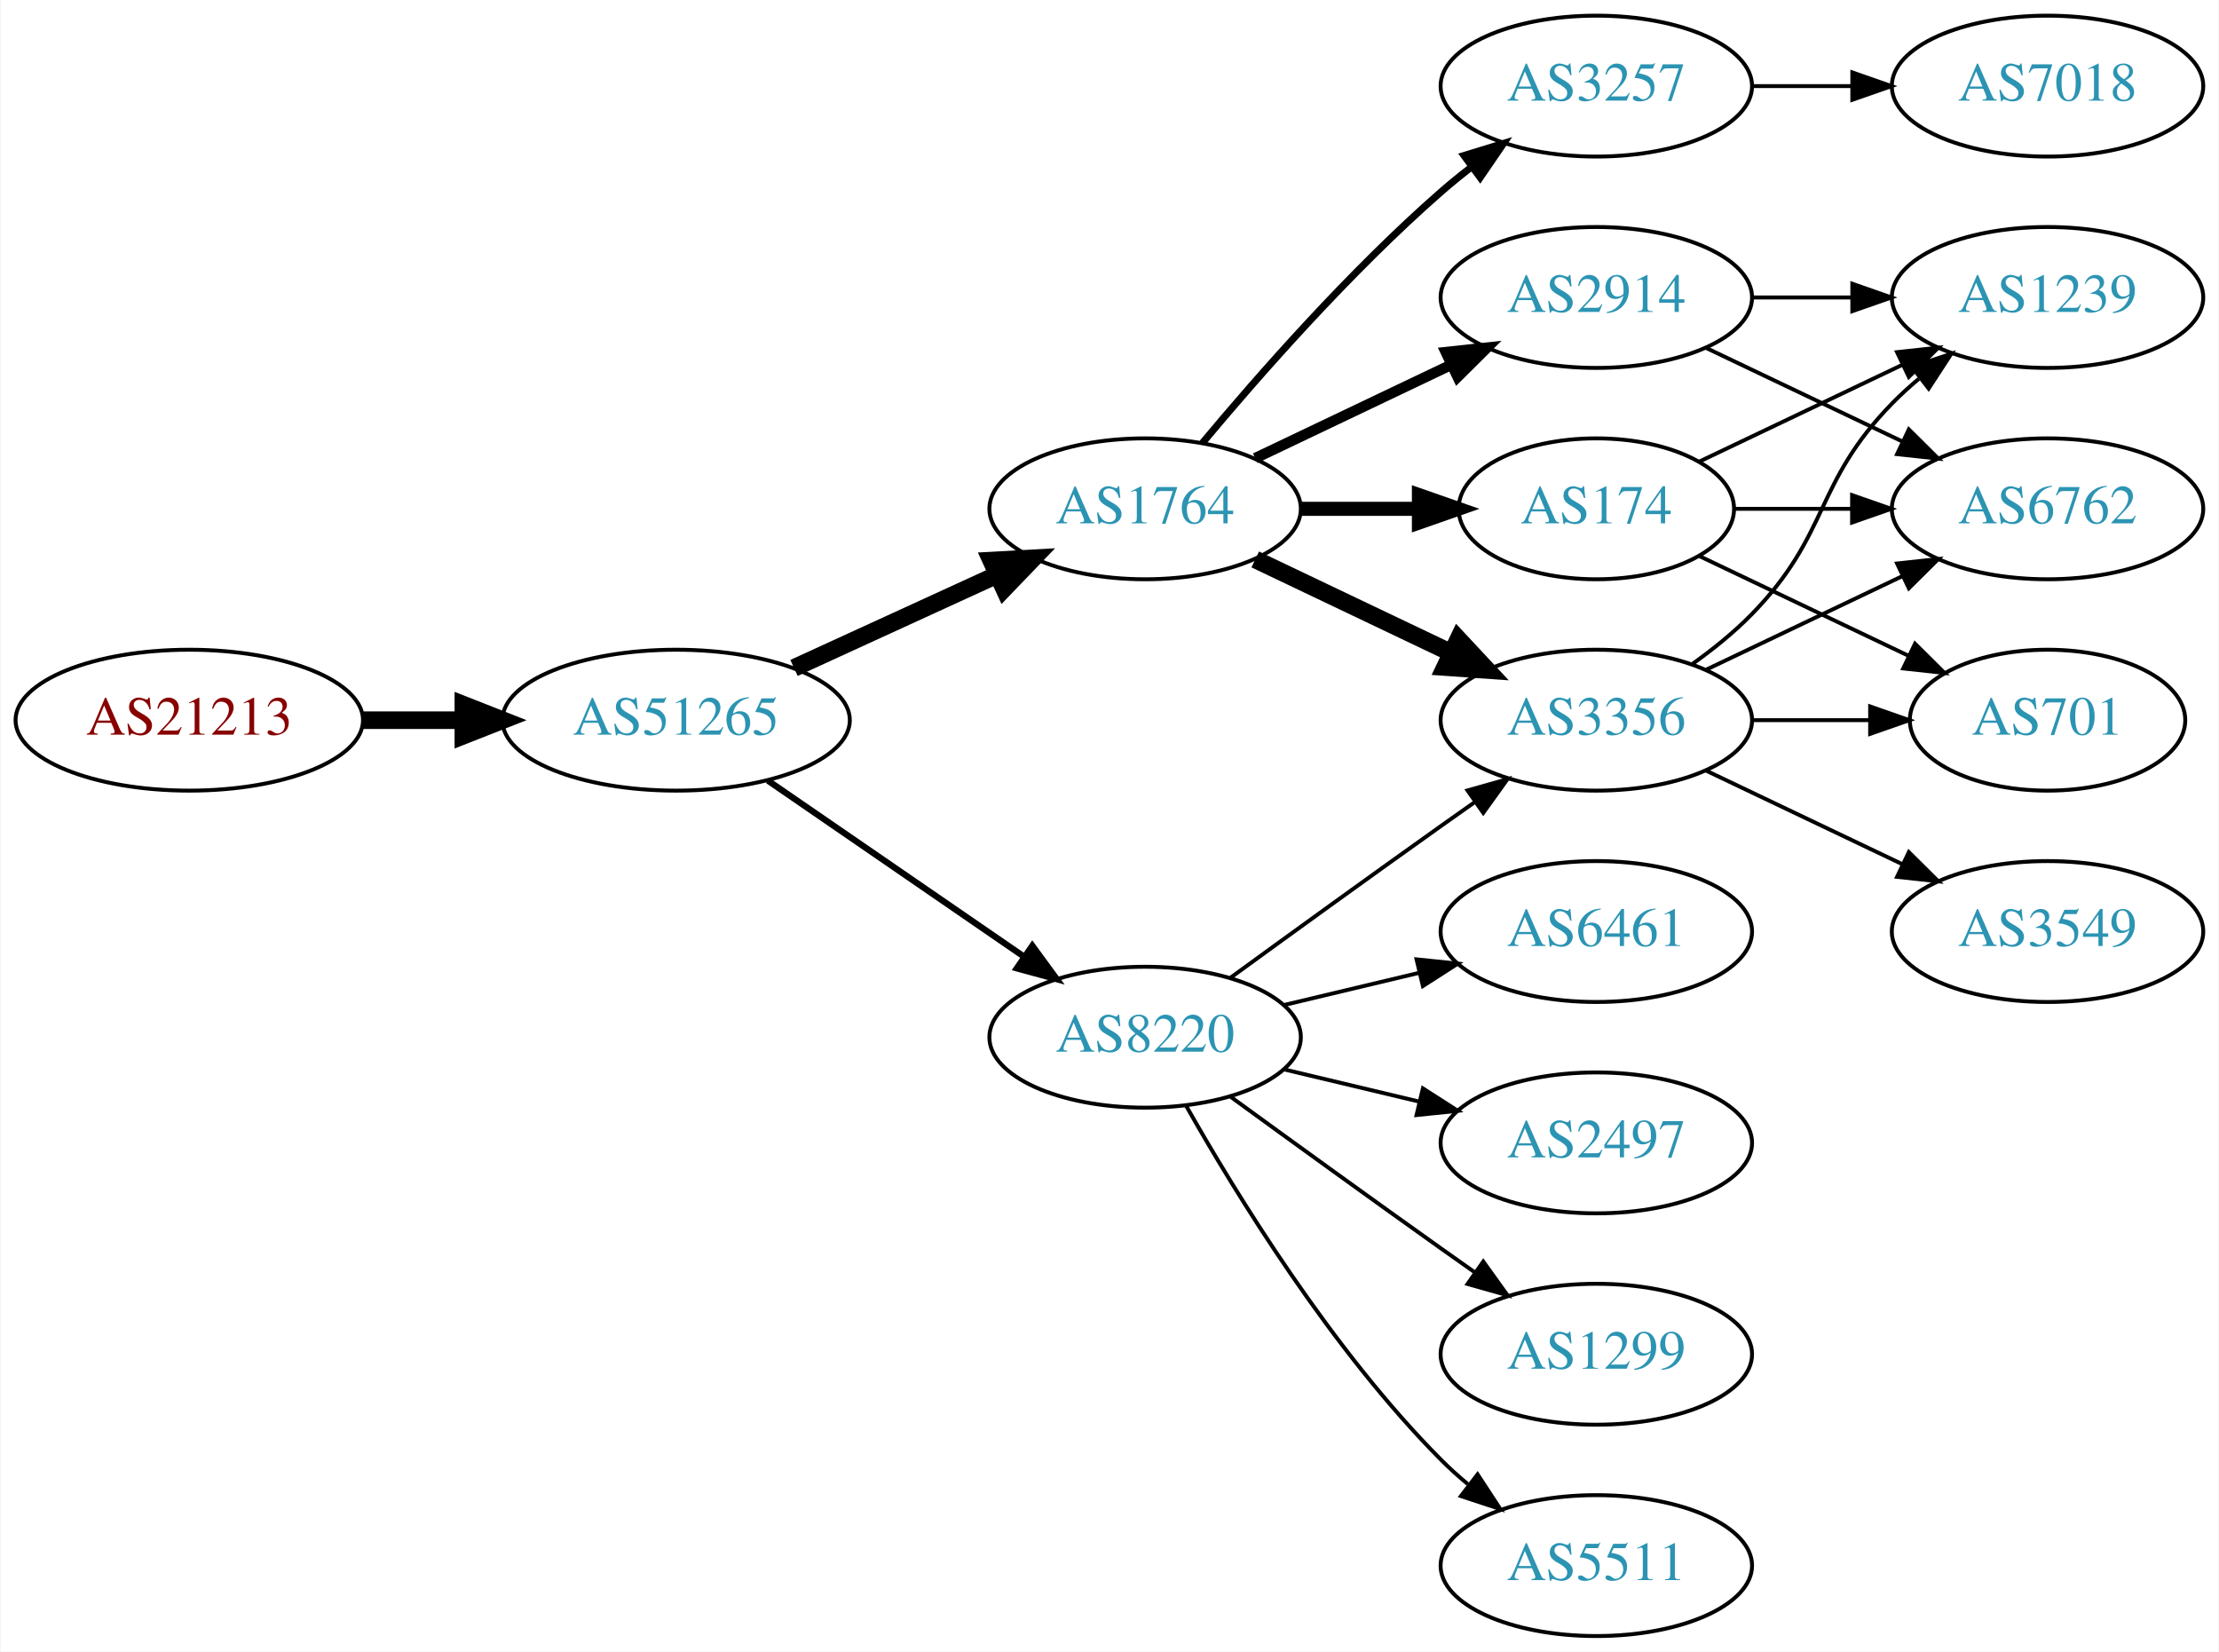
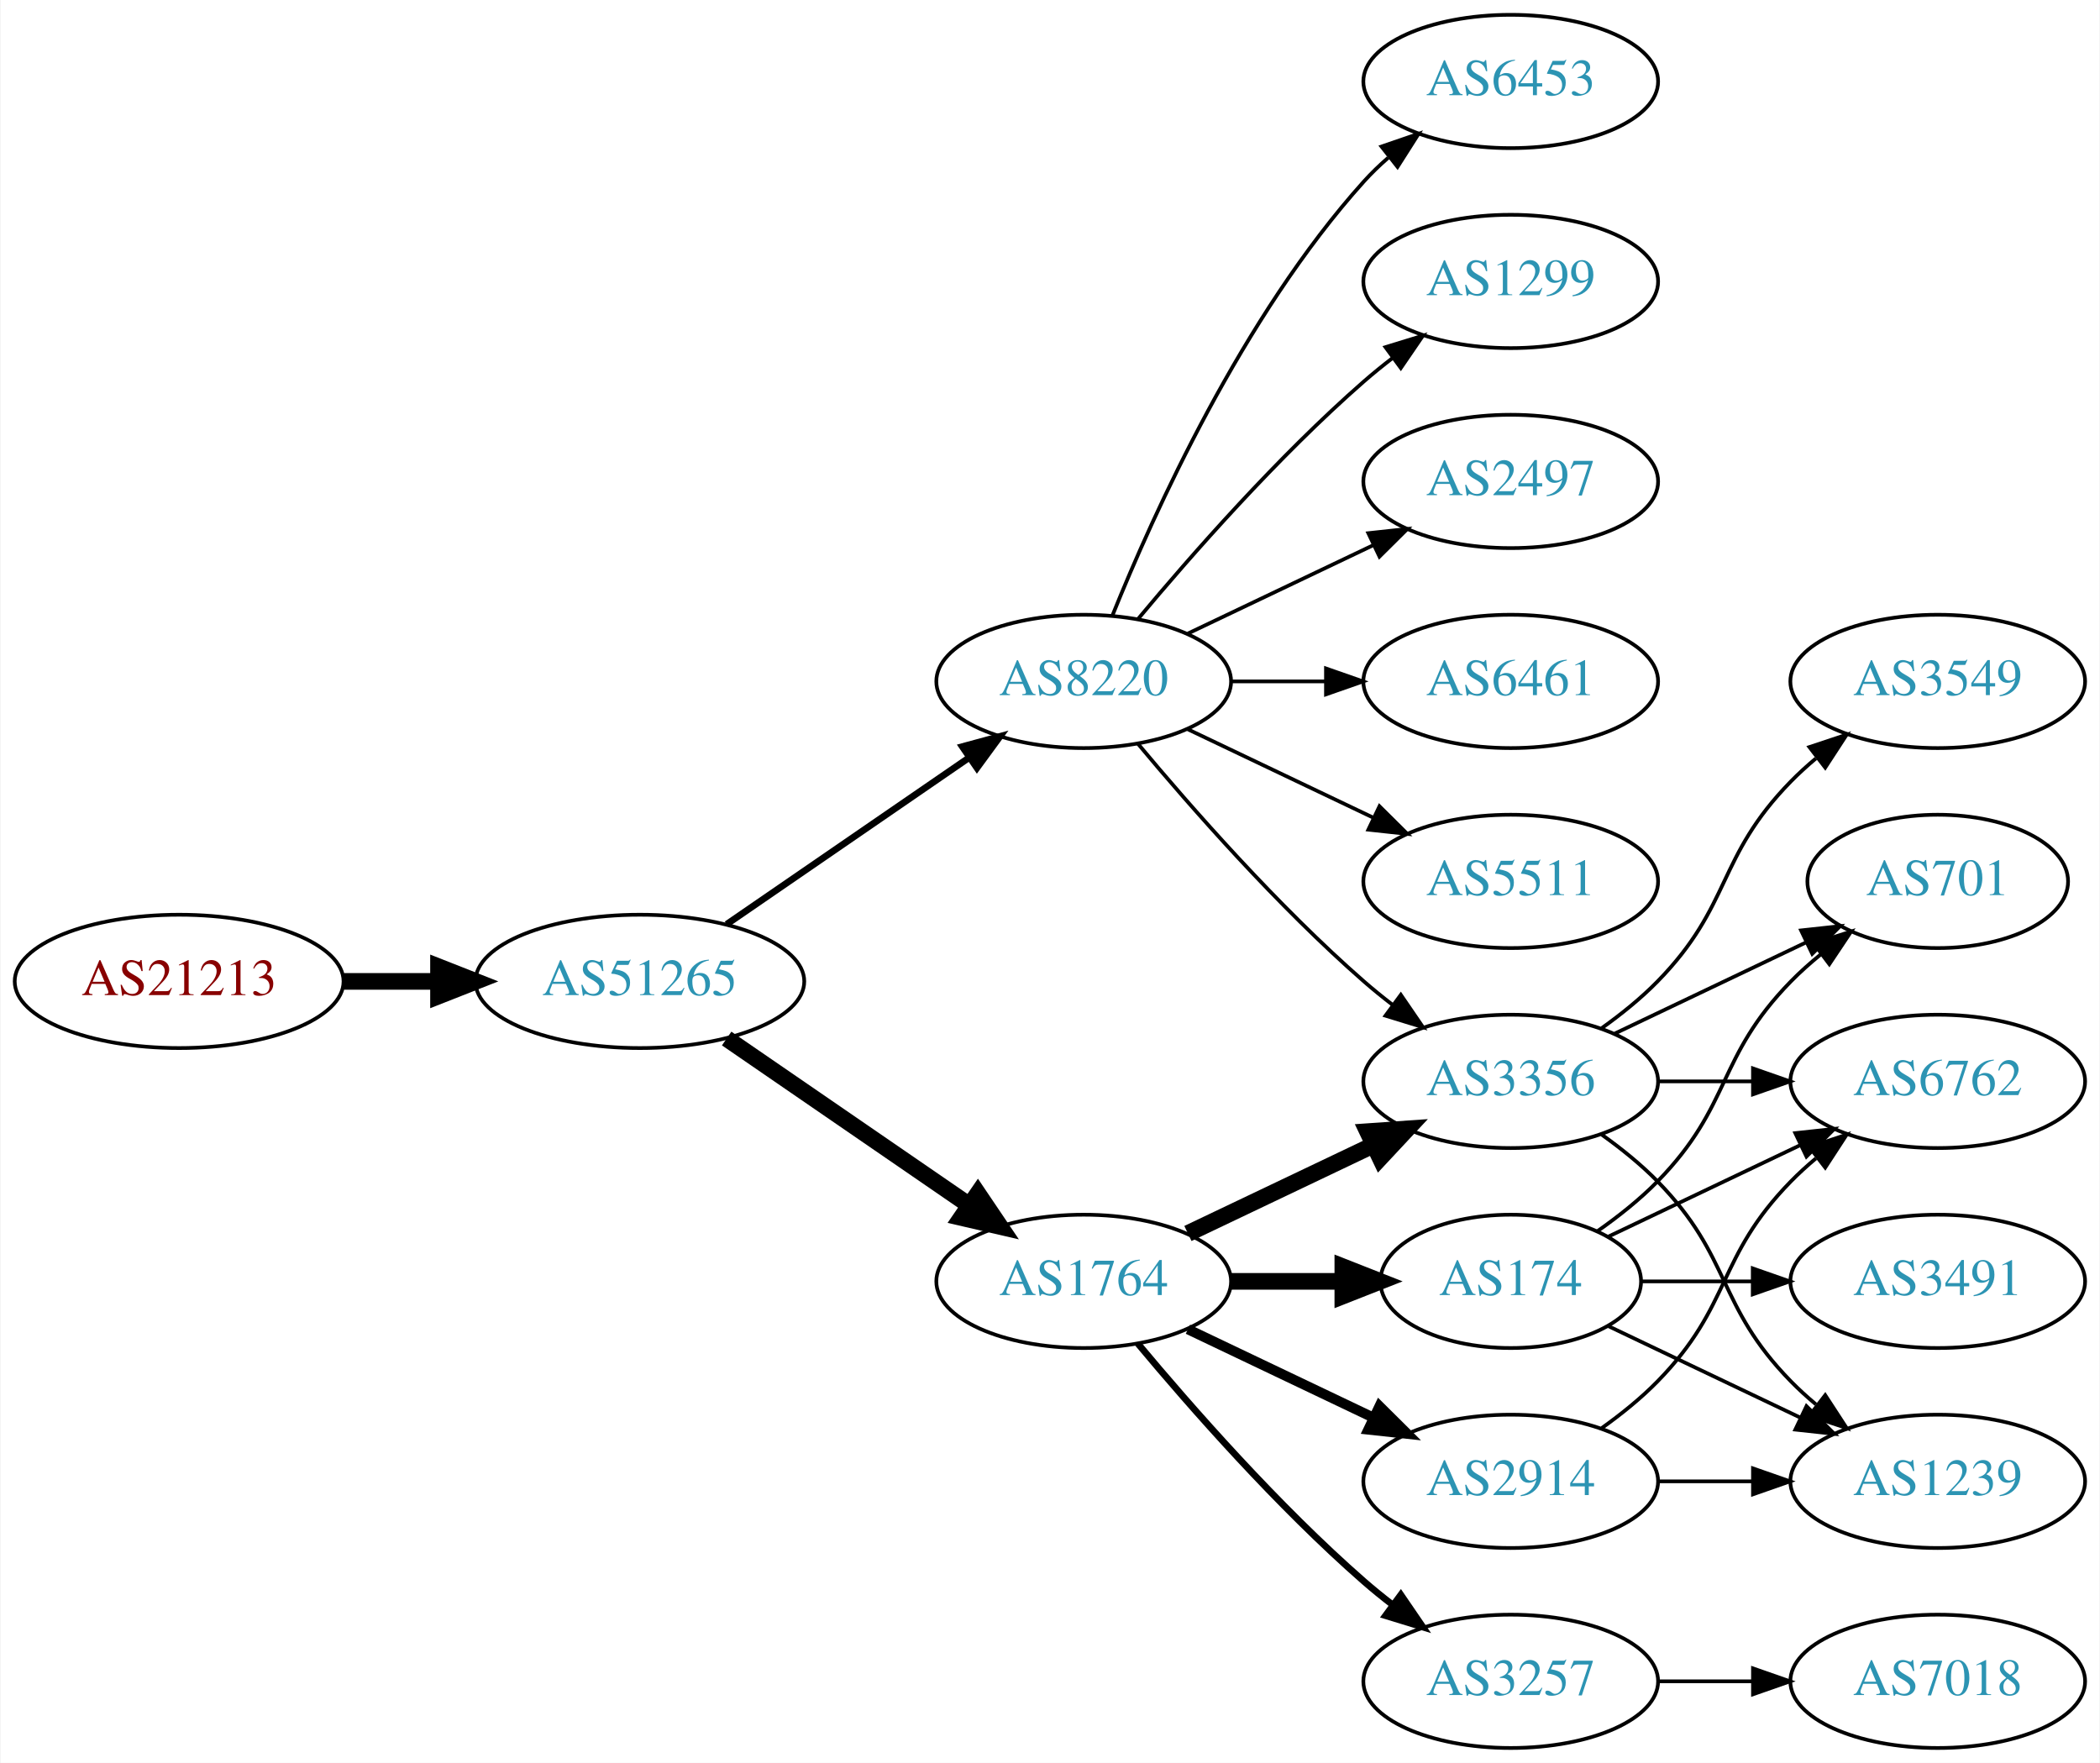
- <svg xmlns="http://www.w3.org/2000/svg" xmlns:xlink="http://www.w3.org/1999/xlink" width="567pt" height="422pt" viewBox="0.00 0.00 566.66 422.00">
-   <g id="graph0" class="graph" transform="scale(1 1) rotate(0) translate(4 418)">
-     <polygon fill="white" stroke="none" points="-4,4 -4,-418 562.663,-418 562.663,4 -4,4" />
+ <svg xmlns="http://www.w3.org/2000/svg" xmlns:xlink="http://www.w3.org/1999/xlink" width="567pt" height="476pt" viewBox="0.00 0.00 566.66 476.00">
+   <g id="graph0" class="graph" transform="scale(1 1) rotate(0) translate(4 472)">
+     <polygon fill="white" stroke="none" points="-4,4 -4,-472 562.663,-472 562.663,4 -4,4" />
    <g id="node1" class="node">
      <g id="a_node1">
        <a xlink:href="/asn/21213" xlink:title="AS21213 ~ Lisseeweg 1 [AT]">
-           <ellipse fill="#ffffff" stroke="black" cx="44.196" cy="-234" rx="44.393" ry="18" />
-           <text text-anchor="middle" x="44.196" y="-230.3" font-family="Times,serif" font-size="14.00" fill="#880000">AS21213</text>
+           <ellipse fill="#ffffff" stroke="black" cx="44.196" cy="-207" rx="44.393" ry="18" />
+           <text text-anchor="middle" x="44.196" y="-203.3" font-family="Times,serif" font-size="14.00" fill="#880000">AS21213</text>
        </a>
      </g>
    </g>
    <g id="node2" class="node">
      <g id="a_node2">
        <a xlink:href="/asn/51265" xlink:title="AS51265 ~ Mass Response Service GmbH [AT]">
-           <ellipse fill="#ffffff" stroke="black" cx="168.588" cy="-234" rx="44.393" ry="18" />
-           <text text-anchor="middle" x="168.588" y="-230.3" font-family="Times,serif" font-size="14.00" fill="#2c94b3">AS51265</text>
+           <ellipse fill="#ffffff" stroke="black" cx="168.588" cy="-207" rx="44.393" ry="18" />
+           <text text-anchor="middle" x="168.588" y="-203.3" font-family="Times,serif" font-size="14.00" fill="#2c94b3">AS51265</text>
        </a>
      </g>
    </g>
    <g id="edge1" class="edge">
-       <path fill="none" stroke="black" stroke-width="4.5" d="M88.692,-234C96.898,-234 105.569,-234 114.041,-234" />
-       <polygon fill="black" stroke="black" stroke-width="4.5" points="114.233,-237.938 124.233,-234 114.233,-230.063 114.233,-237.938" />
+       <path fill="none" stroke="black" stroke-width="4.5" d="M88.692,-207C96.898,-207 105.569,-207 114.041,-207" />
+       <polygon fill="black" stroke="black" stroke-width="4.5" points="114.233,-210.938 124.233,-207 114.233,-203.063 114.233,-210.938" />
    </g>
    <g id="node3" class="node">
      <g id="a_node3">
-         <a xlink:href="/asn/1764" xlink:title="AS1764 ~ NEXTLAYER-AS [AT]">
+         <a xlink:href="/asn/8220" xlink:title="AS8220 ~ COLT [GB]">
          <ellipse fill="#ffffff" stroke="black" cx="288.431" cy="-288" rx="39.794" ry="18" />
-           <text text-anchor="middle" x="288.431" y="-284.3" font-family="Times,serif" font-size="14.00" fill="#2c94b3">AS1764</text>
+           <text text-anchor="middle" x="288.431" y="-284.3" font-family="Times,serif" font-size="14.00" fill="#2c94b3">AS8220</text>
        </a>
      </g>
    </g>
    <g id="edge2" class="edge">
-       <path fill="none" stroke="black" stroke-width="4.5" d="M198.718,-247.348C214.329,-254.502 233.727,-263.391 250.399,-271.03" />
-       <polygon fill="black" stroke="black" stroke-width="4.5" points="249.119,-274.775 259.851,-275.362 252.4,-267.616 249.119,-274.775" />
+       <path fill="none" stroke="black" stroke-width="1.8" d="M192.031,-222.426C210.612,-235.198 237.173,-253.455 257.553,-267.463" />
+       <polygon fill="black" stroke="black" stroke-width="1.8" points="255.643,-270.398 265.867,-273.178 259.609,-264.629 255.643,-270.398" />
    </g>
    <g id="node4" class="node">
      <g id="a_node4">
-         <a xlink:href="/asn/8220" xlink:title="AS8220 ~ COLT [GB]">
-           <ellipse fill="#ffffff" stroke="black" cx="288.431" cy="-153" rx="39.794" ry="18" />
-           <text text-anchor="middle" x="288.431" y="-149.3" font-family="Times,serif" font-size="14.00" fill="#2c94b3">AS8220</text>
+         <a xlink:href="/asn/1764" xlink:title="AS1764 ~ NEXTLAYER-AS [AT]">
+           <ellipse fill="#ffffff" stroke="black" cx="288.431" cy="-126" rx="39.794" ry="18" />
+           <text text-anchor="middle" x="288.431" y="-122.3" font-family="Times,serif" font-size="14.00" fill="#2c94b3">AS1764</text>
        </a>
      </g>
    </g>
    <g id="edge3" class="edge">
-       <path fill="none" stroke="black" stroke-width="1.607" d="M192.031,-218.574C210.612,-205.802 237.173,-187.545 257.553,-173.537" />
-       <polygon fill="black" stroke="black" stroke-width="1.607" points="259.609,-176.371 265.867,-167.822 255.643,-170.602 259.609,-176.371" />
+       <path fill="none" stroke="black" stroke-width="4.5" d="M192.031,-191.574C210.612,-178.802 237.173,-160.545 257.553,-146.537" />
+       <polygon fill="black" stroke="black" stroke-width="4.5" points="259.856,-149.731 265.867,-140.822 255.396,-143.242 259.856,-149.731" />
    </g>
    <g id="node5" class="node">
      <g id="a_node5">
-         <a xlink:href="/asn/2914" xlink:title="AS2914 ~ NTT America, Inc. [US]">
+         <a xlink:href="/asn/2497" xlink:title="AS2497 ~ Internet Initiative Japan Inc. [JP]">
          <ellipse fill="#ffffff" stroke="black" cx="403.724" cy="-342" rx="39.794" ry="18" />
-           <text text-anchor="middle" x="403.724" y="-338.3" font-family="Times,serif" font-size="14.00" fill="#2c94b3">AS2914</text>
+           <text text-anchor="middle" x="403.724" y="-338.3" font-family="Times,serif" font-size="14.00" fill="#2c94b3">AS2497</text>
        </a>
      </g>
    </g>
    <g id="edge4" class="edge">
-       <path fill="none" stroke="black" stroke-width="2.7" d="M316.567,-300.934C331.561,-308.081 350.382,-317.052 366.605,-324.785" />
-       <polygon fill="black" stroke="black" stroke-width="2.7" points="365.276,-328.028 375.809,-329.171 368.288,-321.709 365.276,-328.028" />
+       <path fill="none" stroke="black" d="M316.567,-300.934C331.561,-308.081 350.382,-317.052 366.605,-324.785" />
+       <polygon fill="black" stroke="black" points="365.276,-328.028 375.809,-329.171 368.288,-321.709 365.276,-328.028" />
    </g>
    <g id="node6" class="node">
      <g id="a_node6">
-         <a xlink:href="/asn/3356" xlink:title="AS3356 ~ Level 3 Parent, LLC [US]">
-           <ellipse fill="#ffffff" stroke="black" cx="403.724" cy="-234" rx="39.794" ry="18" />
-           <text text-anchor="middle" x="403.724" y="-230.3" font-family="Times,serif" font-size="14.00" fill="#2c94b3">AS3356</text>
+         <a xlink:href="/asn/6461" xlink:title="AS6461 ~ Zayo Bandwidth [US]">
+           <ellipse fill="#ffffff" stroke="black" cx="403.724" cy="-288" rx="39.794" ry="18" />
+           <text text-anchor="middle" x="403.724" y="-284.3" font-family="Times,serif" font-size="14.00" fill="#2c94b3">AS6461</text>
        </a>
      </g>
    </g>
    <g id="edge5" class="edge">
-       <path fill="none" stroke="black" stroke-width="4.5" d="M316.567,-275.066C331.561,-267.919 350.382,-258.948 366.605,-251.215" />
-       <polygon fill="black" stroke="black" stroke-width="4.5" points="368.476,-254.686 375.809,-246.829 365.087,-247.577 368.476,-254.686" />
+       <path fill="none" stroke="black" d="M328.103,-288C336.306,-288 345.07,-288 353.602,-288" />
+       <polygon fill="black" stroke="black" points="353.841,-291.5 363.841,-288 353.841,-284.5 353.841,-291.5" />
    </g>
    <g id="node7" class="node">
      <g id="a_node7">
-         <a xlink:href="/asn/3257" xlink:title="AS3257 ~ GTT [DE]">
-           <ellipse fill="#ffffff" stroke="black" cx="403.724" cy="-396" rx="39.794" ry="18" />
-           <text text-anchor="middle" x="403.724" y="-392.3" font-family="Times,serif" font-size="14.00" fill="#2c94b3">AS3257</text>
+         <a xlink:href="/asn/5511" xlink:title="AS5511 ~ Orange S.A. [FR]">
+           <ellipse fill="#ffffff" stroke="black" cx="403.724" cy="-234" rx="39.794" ry="18" />
+           <text text-anchor="middle" x="403.724" y="-230.3" font-family="Times,serif" font-size="14.00" fill="#2c94b3">AS5511</text>
        </a>
      </g>
    </g>
    <g id="edge6" class="edge">
-       <path fill="none" stroke="black" stroke-width="1.8" d="M303.061,-304.817C317.343,-321.929 340.89,-348.745 364.077,-369 366.543,-371.154 369.182,-373.294 371.879,-375.372" />
-       <polygon fill="black" stroke="black" stroke-width="1.8" points="369.904,-378.264 380.033,-381.37 374.052,-372.625 369.904,-378.264" />
+       <path fill="none" stroke="black" d="M316.567,-275.066C331.561,-267.919 350.382,-258.948 366.605,-251.215" />
+       <polygon fill="black" stroke="black" points="368.288,-254.291 375.809,-246.829 365.276,-247.972 368.288,-254.291" />
    </g>
    <g id="node8" class="node">
      <g id="a_node8">
-         <a xlink:href="/asn/174" xlink:title="AS174 ~ Cogent Communications [US]">
-           <ellipse fill="#ffffff" stroke="black" cx="403.724" cy="-288" rx="35.194" ry="18" />
-           <text text-anchor="middle" x="403.724" y="-284.3" font-family="Times,serif" font-size="14.00" fill="#2c94b3">AS174</text>
+         <a xlink:href="/asn/6453" xlink:title="AS6453 ~ TATA COMMUNICATIONS (AMERICA) INC [US]">
+           <ellipse fill="#ffffff" stroke="black" cx="403.724" cy="-450" rx="39.794" ry="18" />
+           <text text-anchor="middle" x="403.724" y="-446.3" font-family="Times,serif" font-size="14.00" fill="#2c94b3">AS6453</text>
        </a>
      </g>
    </g>
    <g id="edge7" class="edge">
-       <path fill="none" stroke="black" stroke-width="3.6" d="M328.103,-288C337.808,-288 348.299,-288 358.262,-288" />
-       <polygon fill="black" stroke="black" stroke-width="3.6" points="358.398,-291.5 368.398,-288 358.398,-284.5 358.398,-291.5" />
-     </g>
-     <g id="edge12" class="edge">
-       <path fill="none" stroke="black" d="M310.279,-168.222C325.213,-179.091 345.827,-194.025 364.077,-207 366.898,-209.005 369.841,-211.085 372.789,-213.159" />
-       <polygon fill="black" stroke="black" points="370.816,-216.05 381.013,-218.926 374.835,-210.319 370.816,-216.05" />
+       <path fill="none" stroke="black" d="M296.179,-305.787C307.23,-333.243 331.283,-386.578 364.077,-423 366.08,-425.224 368.298,-427.363 370.631,-429.397" />
+       <polygon fill="black" stroke="black" points="368.829,-432.433 378.85,-435.873 373.161,-426.935 368.829,-432.433" />
    </g>
    <g id="node9" class="node">
      <g id="a_node9">
-         <a xlink:href="/asn/6461" xlink:title="AS6461 ~ Zayo Bandwidth [US]">
-           <ellipse fill="#ffffff" stroke="black" cx="403.724" cy="-180" rx="39.794" ry="18" />
-           <text text-anchor="middle" x="403.724" y="-176.3" font-family="Times,serif" font-size="14.00" fill="#2c94b3">AS6461</text>
+         <a xlink:href="/asn/1299" xlink:title="AS1299 ~ Telia Carrier [EU]">
+           <ellipse fill="#ffffff" stroke="black" cx="403.724" cy="-396" rx="39.794" ry="18" />
+           <text text-anchor="middle" x="403.724" y="-392.3" font-family="Times,serif" font-size="14.00" fill="#2c94b3">AS1299</text>
        </a>
      </g>
    </g>
    <g id="edge8" class="edge">
-       <path fill="none" stroke="black" d="M324.038,-161.248C334.909,-163.838 347.064,-166.735 358.506,-169.462" />
-       <polygon fill="black" stroke="black" points="357.789,-172.889 368.328,-171.803 359.412,-166.08 357.789,-172.889" />
+       <path fill="none" stroke="black" d="M303.061,-304.817C317.343,-321.929 340.89,-348.745 364.077,-369 366.543,-371.154 369.182,-373.294 371.879,-375.372" />
+       <polygon fill="black" stroke="black" points="369.904,-378.264 380.033,-381.37 374.052,-372.625 369.904,-378.264" />
    </g>
    <g id="node10" class="node">
      <g id="a_node10">
-         <a xlink:href="/asn/2497" xlink:title="AS2497 ~ Internet Initiative Japan Inc. [JP]">
-           <ellipse fill="#ffffff" stroke="black" cx="403.724" cy="-126" rx="39.794" ry="18" />
-           <text text-anchor="middle" x="403.724" y="-122.3" font-family="Times,serif" font-size="14.00" fill="#2c94b3">AS2497</text>
+         <a xlink:href="/asn/3356" xlink:title="AS3356 ~ Level 3 Parent, LLC [US]">
+           <ellipse fill="#ffffff" stroke="black" cx="403.724" cy="-180" rx="39.794" ry="18" />
+           <text text-anchor="middle" x="403.724" y="-176.3" font-family="Times,serif" font-size="14.00" fill="#2c94b3">AS3356</text>
        </a>
      </g>
    </g>
    <g id="edge9" class="edge">
-       <path fill="none" stroke="black" d="M324.038,-144.752C334.909,-142.162 347.064,-139.265 358.506,-136.538" />
-       <polygon fill="black" stroke="black" points="359.412,-139.92 368.328,-134.197 357.789,-133.111 359.412,-139.92" />
+       <path fill="none" stroke="black" d="M303.061,-271.183C317.343,-254.071 340.89,-227.255 364.077,-207 366.543,-204.846 369.182,-202.706 371.879,-200.628" />
+       <polygon fill="black" stroke="black" points="374.052,-203.375 380.033,-194.63 369.904,-197.736 374.052,-203.375" />
+     </g>
+     <g id="edge11" class="edge">
+       <path fill="none" stroke="black" stroke-width="4.5" d="M316.567,-138.934C331.561,-146.081 350.382,-155.052 366.605,-162.785" />
+       <polygon fill="black" stroke="black" stroke-width="4.5" points="365.087,-166.423 375.809,-167.171 368.476,-159.314 365.087,-166.423" />
    </g>
    <g id="node11" class="node">
      <g id="a_node11">
-         <a xlink:href="/asn/1299" xlink:title="AS1299 ~ Telia Carrier [EU]">
-           <ellipse fill="#ffffff" stroke="black" cx="403.724" cy="-72" rx="39.794" ry="18" />
-           <text text-anchor="middle" x="403.724" y="-68.3" font-family="Times,serif" font-size="14.00" fill="#2c94b3">AS1299</text>
+         <a xlink:href="/asn/174" xlink:title="AS174 ~ Cogent Communications [US]">
+           <ellipse fill="#ffffff" stroke="black" cx="403.724" cy="-126" rx="35.194" ry="18" />
+           <text text-anchor="middle" x="403.724" y="-122.3" font-family="Times,serif" font-size="14.00" fill="#2c94b3">AS174</text>
        </a>
      </g>
    </g>
    <g id="edge10" class="edge">
-       <path fill="none" stroke="black" d="M310.279,-137.778C325.213,-126.909 345.827,-111.975 364.077,-99 366.898,-96.995 369.841,-94.915 372.789,-92.841" />
-       <polygon fill="black" stroke="black" points="374.835,-95.681 381.013,-87.074 370.816,-89.95 374.835,-95.681" />
+       <path fill="none" stroke="black" stroke-width="4.5" d="M328.103,-126C337.808,-126 348.299,-126 358.262,-126" />
+       <polygon fill="black" stroke="black" stroke-width="4.5" points="358.398,-129.938 368.398,-126 358.398,-122.063 358.398,-129.938" />
    </g>
    <g id="node12" class="node">
      <g id="a_node12">
-         <a xlink:href="/asn/5511" xlink:title="AS5511 ~ Orange S.A. [FR]">
+         <a xlink:href="/asn/3257" xlink:title="AS3257 ~ GTT [DE]">
          <ellipse fill="#ffffff" stroke="black" cx="403.724" cy="-18" rx="39.794" ry="18" />
-           <text text-anchor="middle" x="403.724" y="-14.3" font-family="Times,serif" font-size="14.00" fill="#2c94b3">AS5511</text>
-         </a>
-       </g>
-     </g>
-     <g id="edge11" class="edge">
-       <path fill="none" stroke="black" d="M298.891,-135.51C311.672,-112.904 336.105,-73.114 364.077,-45 366.188,-42.879 368.484,-40.812 370.87,-38.829" />
-       <polygon fill="black" stroke="black" points="373.385,-41.31 379.185,-32.444 369.122,-35.758 373.385,-41.31" />
-     </g>
-     <g id="node15" class="node">
-       <g id="a_node15">
-         <a xlink:href="/asn/1239" xlink:title="AS1239 ~ Sprint [US]">
-           <ellipse fill="#ffffff" stroke="black" cx="519.017" cy="-342" rx="39.794" ry="18" />
-           <text text-anchor="middle" x="519.017" y="-338.3" font-family="Times,serif" font-size="14.00" fill="#2c94b3">AS1239</text>
-         </a>
-       </g>
-     </g>
-     <g id="edge22" class="edge">
-       <path fill="none" stroke="black" d="M443.396,-342C451.599,-342 460.363,-342 468.895,-342" />
-       <polygon fill="black" stroke="black" points="469.134,-345.5 479.134,-342 469.134,-338.5 469.134,-345.5" />
+           <text text-anchor="middle" x="403.724" y="-14.3" font-family="Times,serif" font-size="14.00" fill="#2c94b3">AS3257</text>
+         </a>
+       </g>
+     </g>
+     <g id="edge12" class="edge">
+       <path fill="none" stroke="black" stroke-width="1.8" d="M303.061,-109.183C317.343,-92.071 340.89,-65.255 364.077,-45 366.543,-42.846 369.182,-40.706 371.879,-38.628" />
+       <polygon fill="black" stroke="black" stroke-width="1.8" points="374.052,-41.375 380.033,-32.63 369.904,-35.736 374.052,-41.375" />
+     </g>
+     <g id="node13" class="node">
+       <g id="a_node13">
+         <a xlink:href="/asn/2914" xlink:title="AS2914 ~ NTT America, Inc. [US]">
+           <ellipse fill="#ffffff" stroke="black" cx="403.724" cy="-72" rx="39.794" ry="18" />
+           <text text-anchor="middle" x="403.724" y="-68.3" font-family="Times,serif" font-size="14.00" fill="#2c94b3">AS2914</text>
+         </a>
+       </g>
+     </g>
+     <g id="edge13" class="edge">
+       <path fill="none" stroke="black" stroke-width="2.7" d="M316.567,-113.066C331.561,-105.919 350.382,-96.948 366.605,-89.215" />
+       <polygon fill="black" stroke="black" stroke-width="2.7" points="368.288,-92.291 375.809,-84.829 365.276,-85.972 368.288,-92.291" />
+     </g>
+     <g id="node14" class="node">
+       <g id="a_node14">
+         <a xlink:href="/asn/6762" xlink:title="AS6762 ~ TELECOM ITALIA SPARKLE S.p.A. [IT]">
+           <ellipse fill="#ffffff" stroke="black" cx="519.017" cy="-180" rx="39.794" ry="18" />
+           <text text-anchor="middle" x="519.017" y="-176.3" font-family="Times,serif" font-size="14.00" fill="#2c94b3">AS6762</text>
+         </a>
+       </g>
+     </g>
+     <g id="edge18" class="edge">
+       <path fill="none" stroke="black" d="M443.396,-180C451.599,-180 460.363,-180 468.895,-180" />
+       <polygon fill="black" stroke="black" points="469.134,-183.5 479.134,-180 469.134,-176.5 469.134,-183.5" />
    </g>
    <g id="node16" class="node">
      <g id="a_node16">
-         <a xlink:href="/asn/6762" xlink:title="AS6762 ~ TELECOM ITALIA SPARKLE S.p.A. [IT]">
-           <ellipse fill="#ffffff" stroke="black" cx="519.017" cy="-288" rx="39.794" ry="18" />
-           <text text-anchor="middle" x="519.017" y="-284.3" font-family="Times,serif" font-size="14.00" fill="#2c94b3">AS6762</text>
-         </a>
-       </g>
-     </g>
-     <g id="edge21" class="edge">
-       <path fill="none" stroke="black" d="M431.86,-329.066C446.854,-321.919 465.675,-312.948 481.898,-305.215" />
-       <polygon fill="black" stroke="black" points="483.581,-308.291 491.102,-300.829 480.569,-301.972 483.581,-308.291" />
-     </g>
-     <g id="node14" class="node">
-       <g id="a_node14">
        <a xlink:href="/asn/701" xlink:title="AS701 ~ UUNET [US]">
          <ellipse fill="#ffffff" stroke="black" cx="519.017" cy="-234" rx="35.194" ry="18" />
          <text text-anchor="middle" x="519.017" y="-230.3" font-family="Times,serif" font-size="14.00" fill="#2c94b3">AS701</text>
        </a>
      </g>
    </g>
-     <g id="edge18" class="edge">
-       <path fill="none" stroke="black" d="M443.396,-234C453.101,-234 463.592,-234 473.555,-234" />
-       <polygon fill="black" stroke="black" points="473.691,-237.5 483.691,-234 473.691,-230.5 473.691,-237.5" />
-     </g>
-     <g id="edge19" class="edge">
-       <path fill="none" stroke="black" d="M428.318,-248.389C433.574,-252.148 438.906,-256.437 443.37,-261 463.543,-281.617 459.198,-294.383 479.37,-315 481.463,-317.139 483.746,-319.218 486.123,-321.21" />
-       <polygon fill="black" stroke="black" points="484.367,-324.275 494.423,-327.611 488.641,-318.732 484.367,-324.275" />
-     </g>
-     <g id="edge20" class="edge">
-       <path fill="none" stroke="black" d="M431.86,-246.934C446.854,-254.081 465.675,-263.052 481.898,-270.785" />
-       <polygon fill="black" stroke="black" points="480.569,-274.028 491.102,-275.171 483.581,-267.709 480.569,-274.028" />
+     <g id="edge21" class="edge">
+       <path fill="none" stroke="black" d="M431.86,-192.934C447.292,-200.29 466.778,-209.577 483.313,-217.459" />
+       <polygon fill="black" stroke="black" points="482.121,-220.768 492.654,-221.911 485.133,-214.449 482.121,-220.768" />
    </g>
    <g id="node17" class="node">
      <g id="a_node17">
+         <a xlink:href="/asn/1239" xlink:title="AS1239 ~ Sprint [US]">
+           <ellipse fill="#ffffff" stroke="black" cx="519.017" cy="-72" rx="39.794" ry="18" />
+           <text text-anchor="middle" x="519.017" y="-68.3" font-family="Times,serif" font-size="14.00" fill="#2c94b3">AS1239</text>
+         </a>
+       </g>
+     </g>
+     <g id="edge20" class="edge">
+       <path fill="none" stroke="black" d="M428.318,-165.611C433.574,-161.852 438.906,-157.563 443.37,-153 463.543,-132.383 459.198,-119.617 479.37,-99 481.463,-96.861 483.746,-94.782 486.123,-92.79" />
+       <polygon fill="black" stroke="black" points="488.641,-95.268 494.423,-86.389 484.367,-89.725 488.641,-95.268" />
+     </g>
+     <g id="node18" class="node">
+       <g id="a_node18">
        <a xlink:href="/asn/3549" xlink:title="AS3549 ~ Level 3 Parent, LLC [US]">
-           <ellipse fill="#ffffff" stroke="black" cx="519.017" cy="-180" rx="39.794" ry="18" />
-           <text text-anchor="middle" x="519.017" y="-176.3" font-family="Times,serif" font-size="14.00" fill="#2c94b3">AS3549</text>
-         </a>
-       </g>
+           <ellipse fill="#ffffff" stroke="black" cx="519.017" cy="-288" rx="39.794" ry="18" />
+           <text text-anchor="middle" x="519.017" y="-284.3" font-family="Times,serif" font-size="14.00" fill="#2c94b3">AS3549</text>
+         </a>
+       </g>
+     </g>
+     <g id="edge19" class="edge">
+       <path fill="none" stroke="black" d="M428.318,-194.389C433.574,-198.148 438.906,-202.437 443.37,-207 463.543,-227.617 459.198,-240.383 479.37,-261 481.463,-263.139 483.746,-265.218 486.123,-267.21" />
+       <polygon fill="black" stroke="black" points="484.367,-270.275 494.423,-273.611 488.641,-264.732 484.367,-270.275" />
+     </g>
+     <g id="edge14" class="edge">
+       <path fill="none" stroke="black" d="M430.149,-138.119C445.452,-145.413 465.175,-154.814 482.057,-162.86" />
+       <polygon fill="black" stroke="black" points="480.564,-166.026 491.097,-167.169 483.576,-159.707 480.564,-166.026" />
+     </g>
+     <g id="node15" class="node">
+       <g id="a_node15">
+         <a xlink:href="/asn/3491" xlink:title="AS3491 ~ PCCW Global, Inc. [US]">
+           <ellipse fill="#ffffff" stroke="black" cx="519.017" cy="-126" rx="39.794" ry="18" />
+           <text text-anchor="middle" x="519.017" y="-122.3" font-family="Times,serif" font-size="14.00" fill="#2c94b3">AS3491</text>
+         </a>
+       </g>
+     </g>
+     <g id="edge15" class="edge">
+       <path fill="none" stroke="black" d="M439.023,-126C448.4,-126 458.75,-126 468.785,-126" />
+       <polygon fill="black" stroke="black" points="469.074,-129.5 479.074,-126 469.074,-122.5 469.074,-129.5" />
+     </g>
+     <g id="edge16" class="edge">
+       <path fill="none" stroke="black" d="M427.107,-139.532C432.748,-143.49 438.562,-148.086 443.37,-153 463.543,-173.617 459.198,-186.383 479.37,-207 481.849,-209.534 484.596,-211.983 487.448,-214.304" />
+       <polygon fill="black" stroke="black" points="485.54,-217.248 495.634,-220.468 489.751,-211.657 485.54,-217.248" />
    </g>
    <g id="edge17" class="edge">
-       <path fill="none" stroke="black" d="M431.86,-221.066C446.854,-213.919 465.675,-204.948 481.898,-197.215" />
-       <polygon fill="black" stroke="black" points="483.581,-200.291 491.102,-192.829 480.569,-193.972 483.581,-200.291" />
-     </g>
-     <g id="node13" class="node">
-       <g id="a_node13">
+       <path fill="none" stroke="black" d="M430.149,-113.881C445.452,-106.587 465.175,-97.186 482.057,-89.14" />
+       <polygon fill="black" stroke="black" points="483.576,-92.293 491.097,-84.831 480.564,-85.974 483.576,-92.293" />
+     </g>
+     <g id="node19" class="node">
+       <g id="a_node19">
        <a xlink:href="/asn/7018" xlink:title="AS7018 ~ AT&amp;T Services, Inc. [US]">
-           <ellipse fill="#ffffff" stroke="black" cx="519.017" cy="-396" rx="39.794" ry="18" />
-           <text text-anchor="middle" x="519.017" y="-392.3" font-family="Times,serif" font-size="14.00" fill="#2c94b3">AS7018</text>
-         </a>
-       </g>
-     </g>
-     <g id="edge13" class="edge">
-       <path fill="none" stroke="black" d="M443.396,-396C451.599,-396 460.363,-396 468.895,-396" />
-       <polygon fill="black" stroke="black" points="469.134,-399.5 479.134,-396 469.134,-392.5 469.134,-399.5" />
-     </g>
-     <g id="edge14" class="edge">
-       <path fill="none" stroke="black" d="M430.149,-275.881C445.892,-268.378 466.314,-258.644 483.507,-250.449" />
-       <polygon fill="black" stroke="black" points="485.155,-253.54 492.676,-246.078 482.143,-247.221 485.155,-253.54" />
-     </g>
-     <g id="edge15" class="edge">
-       <path fill="none" stroke="black" d="M430.149,-300.119C445.452,-307.413 465.175,-316.814 482.057,-324.86" />
-       <polygon fill="black" stroke="black" points="480.564,-328.026 491.097,-329.169 483.576,-321.707 480.564,-328.026" />
-     </g>
-     <g id="edge16" class="edge">
-       <path fill="none" stroke="black" d="M439.023,-288C448.4,-288 458.75,-288 468.785,-288" />
-       <polygon fill="black" stroke="black" points="469.074,-291.5 479.074,-288 469.074,-284.5 469.074,-291.5" />
+           <ellipse fill="#ffffff" stroke="black" cx="519.017" cy="-18" rx="39.794" ry="18" />
+           <text text-anchor="middle" x="519.017" y="-14.3" font-family="Times,serif" font-size="14.00" fill="#2c94b3">AS7018</text>
+         </a>
+       </g>
+     </g>
+     <g id="edge22" class="edge">
+       <path fill="none" stroke="black" d="M443.396,-18C451.599,-18 460.363,-18 468.895,-18" />
+       <polygon fill="black" stroke="black" points="469.134,-21.5 479.134,-18 469.134,-14.5 469.134,-21.5" />
+     </g>
+     <g id="edge23" class="edge">
+       <path fill="none" stroke="black" d="M428.318,-86.389C433.574,-90.148 438.906,-94.437 443.37,-99 463.543,-119.617 459.198,-132.383 479.37,-153 481.463,-155.139 483.746,-157.218 486.123,-159.21" />
+       <polygon fill="black" stroke="black" points="484.367,-162.275 494.423,-165.611 488.641,-156.732 484.367,-162.275" />
+     </g>
+     <g id="edge24" class="edge">
+       <path fill="none" stroke="black" d="M443.396,-72C451.599,-72 460.363,-72 468.895,-72" />
+       <polygon fill="black" stroke="black" points="469.134,-75.5 479.134,-72 469.134,-68.5 469.134,-75.5" />
    </g>
  </g>
</svg>
